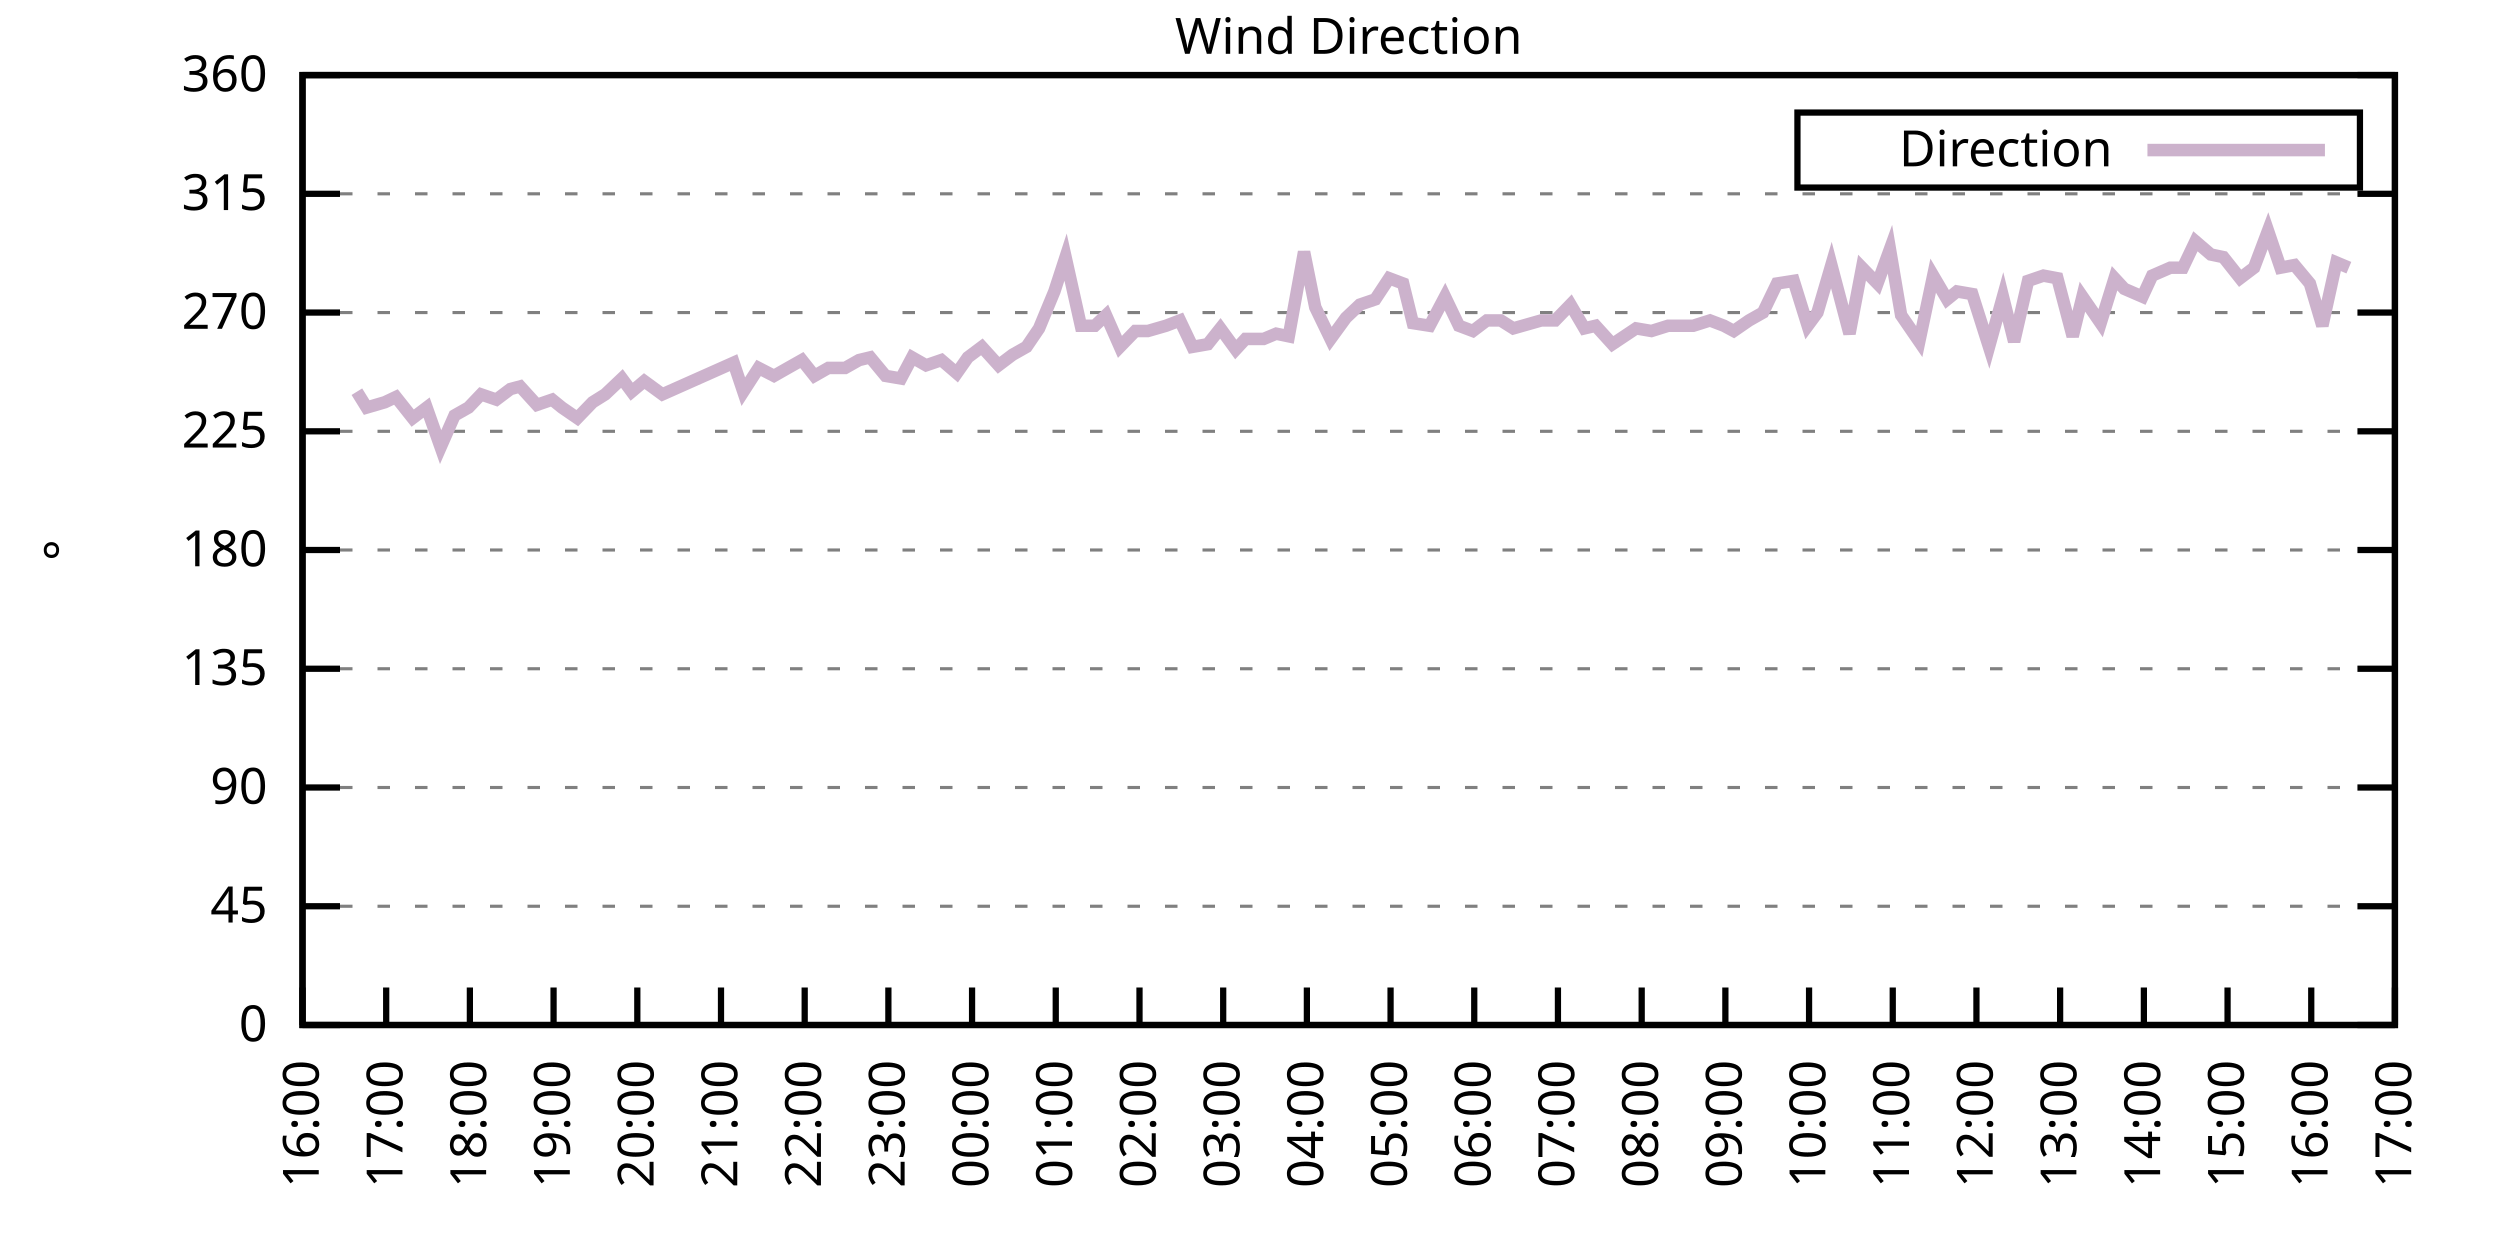
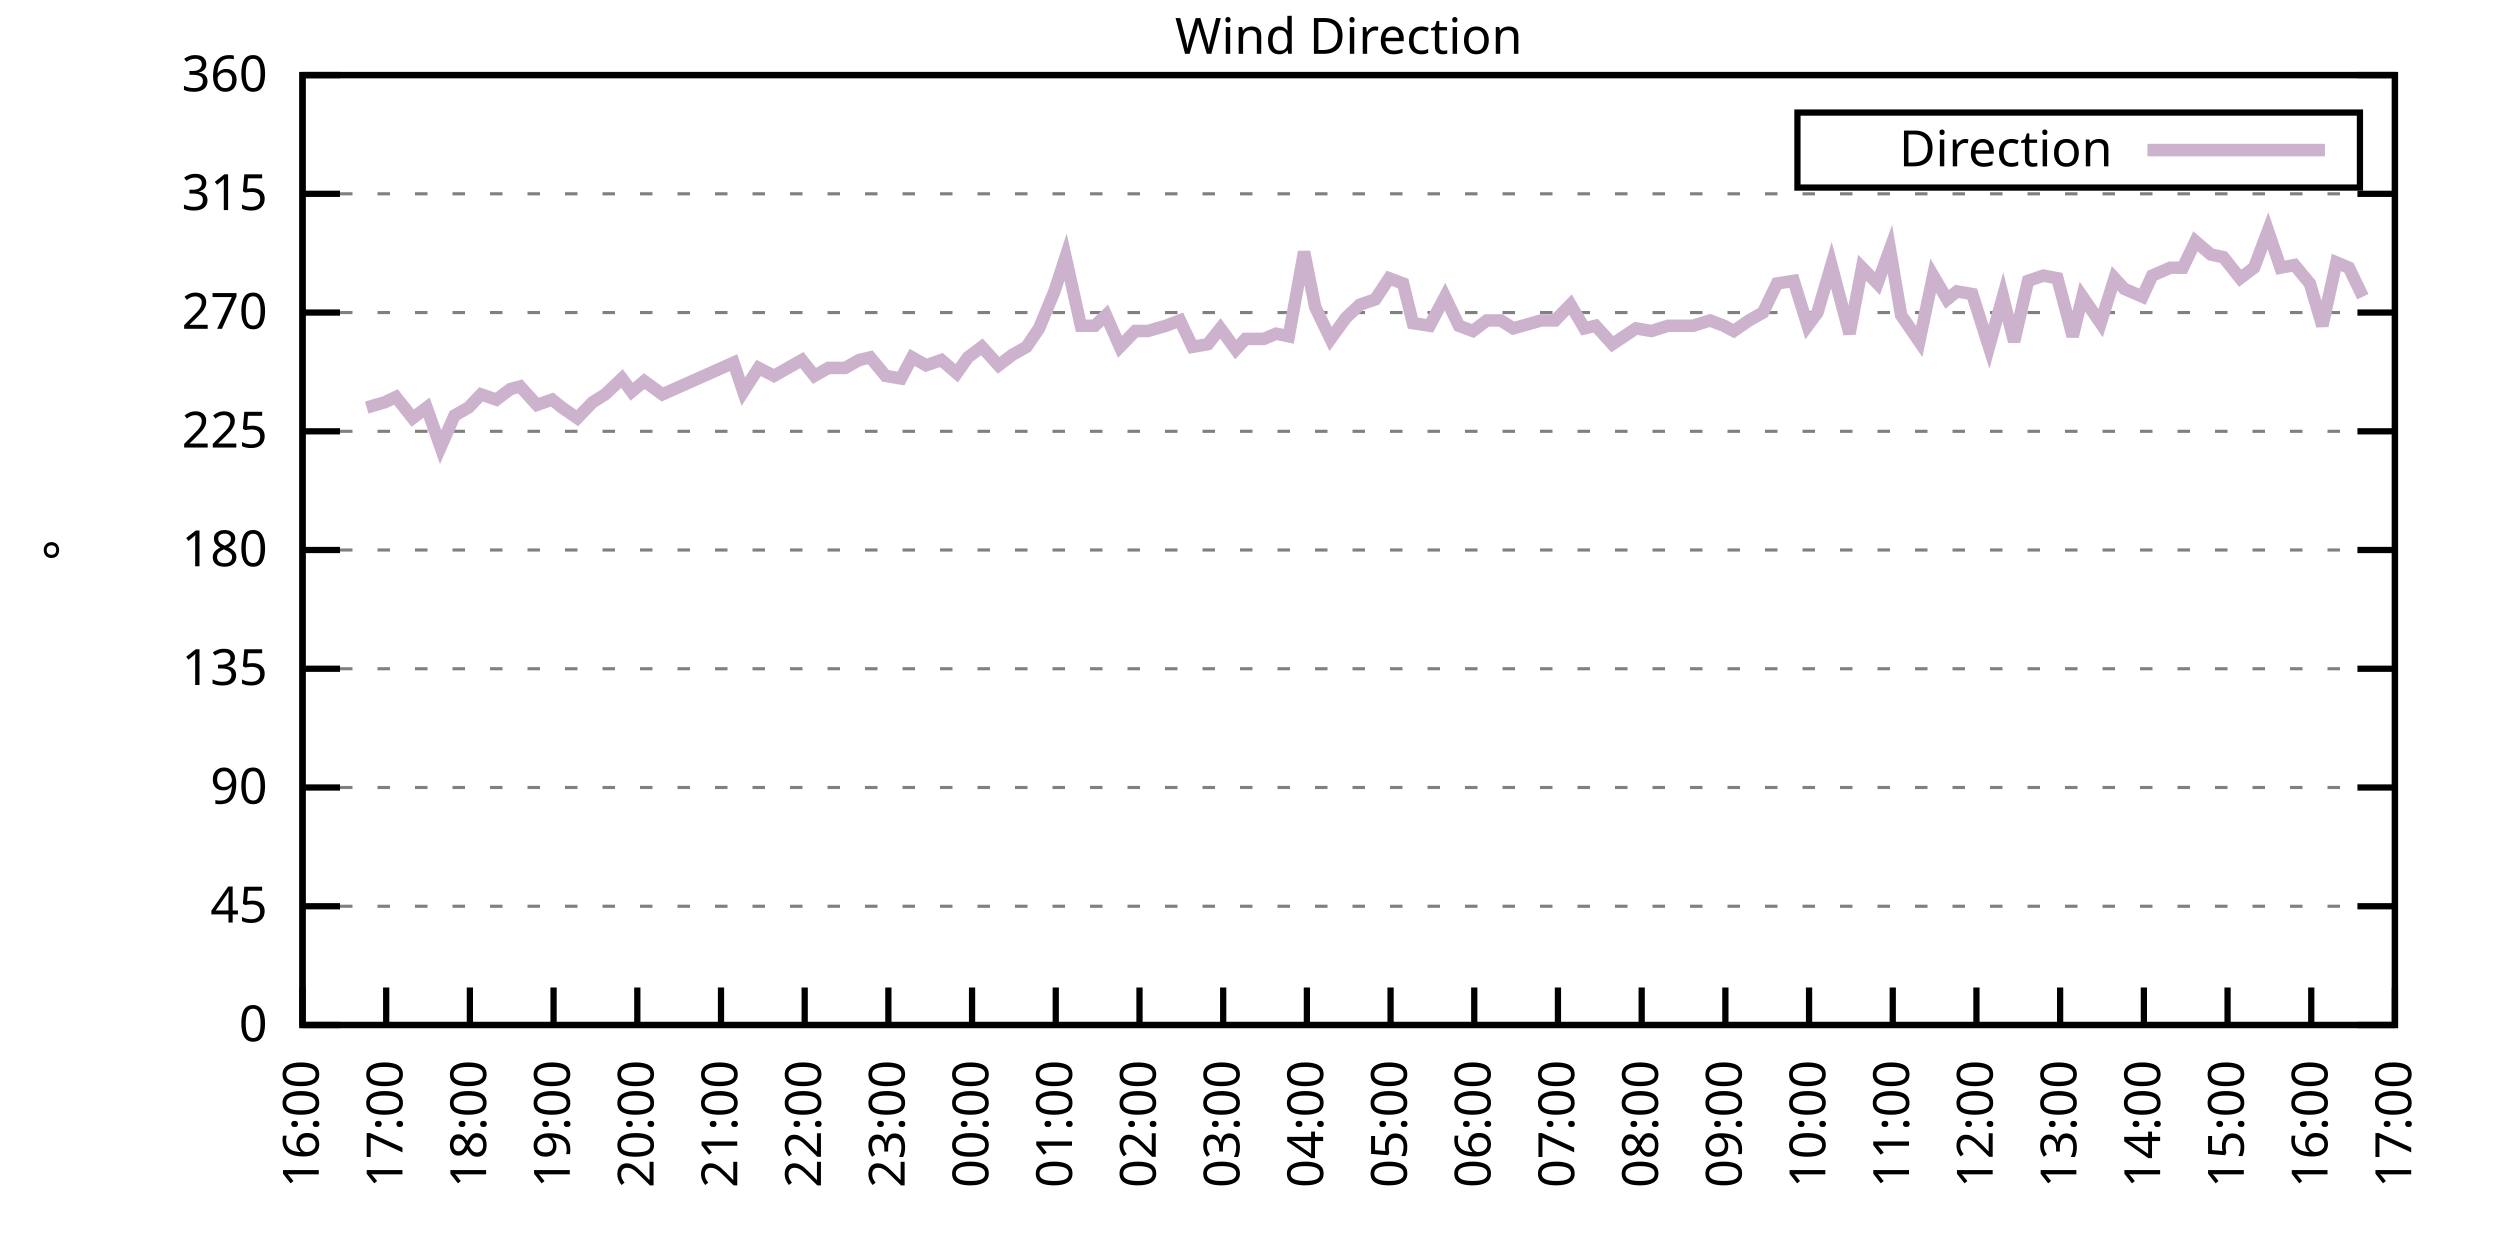
<svg xmlns="http://www.w3.org/2000/svg" xmlns:xlink="http://www.w3.org/1999/xlink" width="400" height="200" viewBox="0 0 400 200">
  <g id="gnuplot_canvas">
    <rect x="0" y="0" width="400" height="200" fill="none" />
    <defs>
      <circle id="gpDot" r="0.5" stroke-width="0.5" stroke="currentColor" />
      <path id="gpPt0" stroke-width="0.333" stroke="currentColor" d="M-1,0 h2 M0,-1 v2" />
      <path id="gpPt1" stroke-width="0.333" stroke="currentColor" d="M-1,-1 L1,1 M1,-1 L-1,1" />
      <path id="gpPt2" stroke-width="0.333" stroke="currentColor" d="M-1,0 L1,0 M0,-1 L0,1 M-1,-1 L1,1 M-1,1 L1,-1" />
      <rect id="gpPt3" stroke-width="0.333" stroke="currentColor" x="-1" y="-1" width="2" height="2" />
      <rect id="gpPt4" stroke-width="0.333" stroke="currentColor" fill="currentColor" x="-1" y="-1" width="2" height="2" />
      <circle id="gpPt5" stroke-width="0.333" stroke="currentColor" cx="0" cy="0" r="1" />
      <use xlink:href="#gpPt5" id="gpPt6" fill="currentColor" stroke="none" />
      <path id="gpPt7" stroke-width="0.333" stroke="currentColor" d="M0,-1.33 L-1.33,0.67 L1.33,0.67 z" />
      <use xlink:href="#gpPt7" id="gpPt8" fill="currentColor" stroke="none" />
      <use xlink:href="#gpPt7" id="gpPt9" stroke="currentColor" transform="rotate(180)" />
      <use xlink:href="#gpPt9" id="gpPt10" fill="currentColor" stroke="none" />
      <use xlink:href="#gpPt3" id="gpPt11" stroke="currentColor" transform="rotate(45)" />
      <use xlink:href="#gpPt11" id="gpPt12" fill="currentColor" stroke="none" />
      <path id="gpPt13" stroke-width="0.333" stroke="currentColor" d="M0,1.330 L1.265,0.411 L0.782,-1.067 L-0.782,-1.076 L-1.265,0.411 z" />
      <use xlink:href="#gpPt13" id="gpPt14" fill="currentColor" stroke="none" />
      <filter id="textbox" filterUnits="objectBoundingBox" x="0" y="0" height="1" width="1">
        <feFlood flood-color="white" flood-opacity="1" result="bgnd" />
        <feComposite in="SourceGraphic" in2="bgnd" operator="atop" />
      </filter>
      <filter id="greybox" filterUnits="objectBoundingBox" x="0" y="0" height="1" width="1">
        <feFlood flood-color="lightgrey" flood-opacity="1" result="grey" />
        <feComposite in="SourceGraphic" in2="grey" operator="atop" />
      </filter>
    </defs>
    <g fill="none" color="white" stroke="currentColor" stroke-width="1.00" stroke-linecap="butt" stroke-linejoin="miter">
</g>
    <g fill="none" color="black" stroke="currentColor" stroke-width="1.00" stroke-linecap="butt" stroke-linejoin="miter">
      <g stroke="none" shape-rendering="crispEdges">
        <polygon fill="rgb(255, 255, 255)" points="48.40,164.00 383.18,164.00 383.18,12.02 48.40,12.02 " />
      </g>
    </g>
    <g fill="none" color="black" stroke="currentColor" stroke-width="1.00" stroke-linecap="butt" stroke-linejoin="miter">
</g>
    <g fill="none" color="black" stroke="black" stroke-width="0.50" stroke-linecap="butt" stroke-linejoin="miter">
</g>
    <g fill="none" color="gray" stroke="currentColor" stroke-width="0.50" stroke-linecap="butt" stroke-linejoin="miter">
      <path stroke="gray" stroke-dasharray="2,4" class="gridline" d="M48.40,164.00 L383.19,164.00  " />
    </g>
    <g fill="none" color="gray" stroke="gray" stroke-width="1.00" stroke-linecap="butt" stroke-linejoin="miter">
</g>
    <g fill="none" color="black" stroke="currentColor" stroke-width="1.00" stroke-linecap="butt" stroke-linejoin="miter">
      <path stroke="black" d="M48.40,164.00 L54.40,164.00 M383.19,164.00 L377.19,164.00  " />
      <g transform="translate(42.80,166.60)" stroke="none" fill="black" font-family="Sans" font-size="8.00" text-anchor="end">
        <text>
          <tspan font-family="Sans"> 0</tspan>
        </text>
      </g>
    </g>
    <g fill="none" color="black" stroke="currentColor" stroke-width="1.00" stroke-linecap="butt" stroke-linejoin="miter">
</g>
    <g fill="none" color="black" stroke="black" stroke-width="0.50" stroke-linecap="butt" stroke-linejoin="miter">
</g>
    <g fill="none" color="gray" stroke="currentColor" stroke-width="0.50" stroke-linecap="butt" stroke-linejoin="miter">
      <path stroke="gray" stroke-dasharray="2,4" class="gridline" d="M48.40,145.00 L383.19,145.00  " />
    </g>
    <g fill="none" color="gray" stroke="gray" stroke-width="1.00" stroke-linecap="butt" stroke-linejoin="miter">
</g>
    <g fill="none" color="black" stroke="currentColor" stroke-width="1.00" stroke-linecap="butt" stroke-linejoin="miter">
      <path stroke="black" d="M48.40,145.00 L54.40,145.00 M383.19,145.00 L377.19,145.00  " />
      <g transform="translate(42.80,147.60)" stroke="none" fill="black" font-family="Sans" font-size="8.00" text-anchor="end">
        <text>
          <tspan font-family="Sans"> 45</tspan>
        </text>
      </g>
    </g>
    <g fill="none" color="black" stroke="currentColor" stroke-width="1.00" stroke-linecap="butt" stroke-linejoin="miter">
</g>
    <g fill="none" color="black" stroke="black" stroke-width="0.50" stroke-linecap="butt" stroke-linejoin="miter">
</g>
    <g fill="none" color="gray" stroke="currentColor" stroke-width="0.50" stroke-linecap="butt" stroke-linejoin="miter">
      <path stroke="gray" stroke-dasharray="2,4" class="gridline" d="M48.40,126.00 L383.19,126.00  " />
    </g>
    <g fill="none" color="gray" stroke="gray" stroke-width="1.00" stroke-linecap="butt" stroke-linejoin="miter">
</g>
    <g fill="none" color="black" stroke="currentColor" stroke-width="1.00" stroke-linecap="butt" stroke-linejoin="miter">
      <path stroke="black" d="M48.40,126.00 L54.40,126.00 M383.19,126.00 L377.19,126.00  " />
      <g transform="translate(42.80,128.60)" stroke="none" fill="black" font-family="Sans" font-size="8.00" text-anchor="end">
        <text>
          <tspan font-family="Sans"> 90</tspan>
        </text>
      </g>
    </g>
    <g fill="none" color="black" stroke="currentColor" stroke-width="1.00" stroke-linecap="butt" stroke-linejoin="miter">
</g>
    <g fill="none" color="black" stroke="black" stroke-width="0.50" stroke-linecap="butt" stroke-linejoin="miter">
</g>
    <g fill="none" color="gray" stroke="currentColor" stroke-width="0.50" stroke-linecap="butt" stroke-linejoin="miter">
      <path stroke="gray" stroke-dasharray="2,4" class="gridline" d="M48.40,107.00 L383.19,107.00  " />
    </g>
    <g fill="none" color="gray" stroke="gray" stroke-width="1.00" stroke-linecap="butt" stroke-linejoin="miter">
</g>
    <g fill="none" color="black" stroke="currentColor" stroke-width="1.00" stroke-linecap="butt" stroke-linejoin="miter">
      <path stroke="black" d="M48.40,107.00 L54.40,107.00 M383.19,107.00 L377.19,107.00  " />
      <g transform="translate(42.80,109.60)" stroke="none" fill="black" font-family="Sans" font-size="8.00" text-anchor="end">
        <text>
          <tspan font-family="Sans"> 135</tspan>
        </text>
      </g>
    </g>
    <g fill="none" color="black" stroke="currentColor" stroke-width="1.00" stroke-linecap="butt" stroke-linejoin="miter">
</g>
    <g fill="none" color="black" stroke="black" stroke-width="0.50" stroke-linecap="butt" stroke-linejoin="miter">
</g>
    <g fill="none" color="gray" stroke="currentColor" stroke-width="0.50" stroke-linecap="butt" stroke-linejoin="miter">
      <path stroke="gray" stroke-dasharray="2,4" class="gridline" d="M48.40,88.00 L383.19,88.00  " />
    </g>
    <g fill="none" color="gray" stroke="gray" stroke-width="1.00" stroke-linecap="butt" stroke-linejoin="miter">
</g>
    <g fill="none" color="black" stroke="currentColor" stroke-width="1.00" stroke-linecap="butt" stroke-linejoin="miter">
      <path stroke="black" d="M48.40,88.00 L54.40,88.00 M383.19,88.00 L377.19,88.00  " />
      <g transform="translate(42.80,90.60)" stroke="none" fill="black" font-family="Sans" font-size="8.00" text-anchor="end">
        <text>
          <tspan font-family="Sans"> 180</tspan>
        </text>
      </g>
    </g>
    <g fill="none" color="black" stroke="currentColor" stroke-width="1.00" stroke-linecap="butt" stroke-linejoin="miter">
</g>
    <g fill="none" color="black" stroke="black" stroke-width="0.50" stroke-linecap="butt" stroke-linejoin="miter">
</g>
    <g fill="none" color="gray" stroke="currentColor" stroke-width="0.50" stroke-linecap="butt" stroke-linejoin="miter">
      <path stroke="gray" stroke-dasharray="2,4" class="gridline" d="M48.40,69.01 L383.19,69.01  " />
    </g>
    <g fill="none" color="gray" stroke="gray" stroke-width="1.00" stroke-linecap="butt" stroke-linejoin="miter">
</g>
    <g fill="none" color="black" stroke="currentColor" stroke-width="1.00" stroke-linecap="butt" stroke-linejoin="miter">
      <path stroke="black" d="M48.40,69.01 L54.40,69.01 M383.19,69.01 L377.19,69.01  " />
      <g transform="translate(42.80,71.61)" stroke="none" fill="black" font-family="Sans" font-size="8.00" text-anchor="end">
        <text>
          <tspan font-family="Sans"> 225</tspan>
        </text>
      </g>
    </g>
    <g fill="none" color="black" stroke="currentColor" stroke-width="1.00" stroke-linecap="butt" stroke-linejoin="miter">
</g>
    <g fill="none" color="black" stroke="black" stroke-width="0.50" stroke-linecap="butt" stroke-linejoin="miter">
</g>
    <g fill="none" color="gray" stroke="currentColor" stroke-width="0.50" stroke-linecap="butt" stroke-linejoin="miter">
      <path stroke="gray" stroke-dasharray="2,4" class="gridline" d="M48.40,50.01 L383.19,50.01  " />
    </g>
    <g fill="none" color="gray" stroke="gray" stroke-width="1.00" stroke-linecap="butt" stroke-linejoin="miter">
</g>
    <g fill="none" color="black" stroke="currentColor" stroke-width="1.00" stroke-linecap="butt" stroke-linejoin="miter">
      <path stroke="black" d="M48.40,50.01 L54.40,50.01 M383.19,50.01 L377.19,50.01  " />
      <g transform="translate(42.80,52.61)" stroke="none" fill="black" font-family="Sans" font-size="8.00" text-anchor="end">
        <text>
          <tspan font-family="Sans"> 270</tspan>
        </text>
      </g>
    </g>
    <g fill="none" color="black" stroke="currentColor" stroke-width="1.00" stroke-linecap="butt" stroke-linejoin="miter">
</g>
    <g fill="none" color="black" stroke="black" stroke-width="0.50" stroke-linecap="butt" stroke-linejoin="miter">
</g>
    <g fill="none" color="gray" stroke="currentColor" stroke-width="0.50" stroke-linecap="butt" stroke-linejoin="miter">
      <path stroke="gray" stroke-dasharray="2,4" class="gridline" d="M48.40,31.01 L383.19,31.01  " />
    </g>
    <g fill="none" color="gray" stroke="gray" stroke-width="1.00" stroke-linecap="butt" stroke-linejoin="miter">
</g>
    <g fill="none" color="black" stroke="currentColor" stroke-width="1.00" stroke-linecap="butt" stroke-linejoin="miter">
      <path stroke="black" d="M48.40,31.01 L54.40,31.01 M383.19,31.01 L377.19,31.01  " />
      <g transform="translate(42.80,33.61)" stroke="none" fill="black" font-family="Sans" font-size="8.00" text-anchor="end">
        <text>
          <tspan font-family="Sans"> 315</tspan>
        </text>
      </g>
    </g>
    <g fill="none" color="black" stroke="currentColor" stroke-width="1.00" stroke-linecap="butt" stroke-linejoin="miter">
</g>
    <g fill="none" color="black" stroke="black" stroke-width="0.50" stroke-linecap="butt" stroke-linejoin="miter">
</g>
    <g fill="none" color="gray" stroke="currentColor" stroke-width="0.50" stroke-linecap="butt" stroke-linejoin="miter">
      <path stroke="gray" stroke-dasharray="2,4" class="gridline" d="M48.40,12.01 L383.19,12.01  " />
    </g>
    <g fill="none" color="gray" stroke="gray" stroke-width="1.00" stroke-linecap="butt" stroke-linejoin="miter">
</g>
    <g fill="none" color="black" stroke="currentColor" stroke-width="1.00" stroke-linecap="butt" stroke-linejoin="miter">
      <path stroke="black" d="M48.40,12.01 L54.40,12.01 M383.19,12.01 L377.19,12.01  " />
      <g transform="translate(42.80,14.61)" stroke="none" fill="black" font-family="Sans" font-size="8.00" text-anchor="end">
        <text>
          <tspan font-family="Sans"> 360</tspan>
        </text>
      </g>
    </g>
    <g fill="none" color="black" stroke="currentColor" stroke-width="1.00" stroke-linecap="butt" stroke-linejoin="miter">
      <path stroke="black" d="M48.40,164.00 L48.40,158.00  " />
      <g transform="translate(51.00,169.60) rotate(270.00)" stroke="none" fill="black" font-family="Sans" font-size="8.00" text-anchor="end">
        <text>
          <tspan font-family="Sans">16:00</tspan>
        </text>
      </g>
    </g>
    <g fill="none" color="black" stroke="currentColor" stroke-width="1.00" stroke-linecap="butt" stroke-linejoin="miter">
      <path stroke="black" d="M61.79,164.00 L61.79,158.00  " />
      <g transform="translate(64.39,169.60) rotate(270.00)" stroke="none" fill="black" font-family="Sans" font-size="8.00" text-anchor="end">
        <text>
          <tspan font-family="Sans">17:00</tspan>
        </text>
      </g>
    </g>
    <g fill="none" color="black" stroke="currentColor" stroke-width="1.00" stroke-linecap="butt" stroke-linejoin="miter">
      <path stroke="black" d="M75.18,164.00 L75.18,158.00  " />
      <g transform="translate(77.78,169.60) rotate(270.00)" stroke="none" fill="black" font-family="Sans" font-size="8.00" text-anchor="end">
        <text>
          <tspan font-family="Sans">18:00</tspan>
        </text>
      </g>
    </g>
    <g fill="none" color="black" stroke="currentColor" stroke-width="1.00" stroke-linecap="butt" stroke-linejoin="miter">
      <path stroke="black" d="M88.57,164.00 L88.57,158.00  " />
      <g transform="translate(91.17,169.60) rotate(270.00)" stroke="none" fill="black" font-family="Sans" font-size="8.00" text-anchor="end">
        <text>
          <tspan font-family="Sans">19:00</tspan>
        </text>
      </g>
    </g>
    <g fill="none" color="black" stroke="currentColor" stroke-width="1.00" stroke-linecap="butt" stroke-linejoin="miter">
      <path stroke="black" d="M101.97,164.00 L101.97,158.00  " />
      <g transform="translate(104.57,169.60) rotate(270.00)" stroke="none" fill="black" font-family="Sans" font-size="8.00" text-anchor="end">
        <text>
          <tspan font-family="Sans">20:00</tspan>
        </text>
      </g>
    </g>
    <g fill="none" color="black" stroke="currentColor" stroke-width="1.00" stroke-linecap="butt" stroke-linejoin="miter">
      <path stroke="black" d="M115.36,164.00 L115.36,158.00  " />
      <g transform="translate(117.96,169.60) rotate(270.00)" stroke="none" fill="black" font-family="Sans" font-size="8.00" text-anchor="end">
        <text>
          <tspan font-family="Sans">21:00</tspan>
        </text>
      </g>
    </g>
    <g fill="none" color="black" stroke="currentColor" stroke-width="1.00" stroke-linecap="butt" stroke-linejoin="miter">
      <path stroke="black" d="M128.75,164.00 L128.75,158.00  " />
      <g transform="translate(131.35,169.60) rotate(270.00)" stroke="none" fill="black" font-family="Sans" font-size="8.00" text-anchor="end">
        <text>
          <tspan font-family="Sans">22:00</tspan>
        </text>
      </g>
    </g>
    <g fill="none" color="black" stroke="currentColor" stroke-width="1.00" stroke-linecap="butt" stroke-linejoin="miter">
      <path stroke="black" d="M142.14,164.00 L142.14,158.00  " />
      <g transform="translate(144.74,169.60) rotate(270.00)" stroke="none" fill="black" font-family="Sans" font-size="8.00" text-anchor="end">
        <text>
          <tspan font-family="Sans">23:00</tspan>
        </text>
      </g>
    </g>
    <g fill="none" color="black" stroke="currentColor" stroke-width="1.00" stroke-linecap="butt" stroke-linejoin="miter">
      <path stroke="black" d="M155.53,164.00 L155.53,158.00  " />
      <g transform="translate(158.13,169.60) rotate(270.00)" stroke="none" fill="black" font-family="Sans" font-size="8.00" text-anchor="end">
        <text>
          <tspan font-family="Sans">00:00</tspan>
        </text>
      </g>
    </g>
    <g fill="none" color="black" stroke="currentColor" stroke-width="1.00" stroke-linecap="butt" stroke-linejoin="miter">
      <path stroke="black" d="M168.92,164.00 L168.92,158.00  " />
      <g transform="translate(171.52,169.60) rotate(270.00)" stroke="none" fill="black" font-family="Sans" font-size="8.00" text-anchor="end">
        <text>
          <tspan font-family="Sans">01:00</tspan>
        </text>
      </g>
    </g>
    <g fill="none" color="black" stroke="currentColor" stroke-width="1.00" stroke-linecap="butt" stroke-linejoin="miter">
      <path stroke="black" d="M182.32,164.00 L182.32,158.00  " />
      <g transform="translate(184.92,169.60) rotate(270.00)" stroke="none" fill="black" font-family="Sans" font-size="8.00" text-anchor="end">
        <text>
          <tspan font-family="Sans">02:00</tspan>
        </text>
      </g>
    </g>
    <g fill="none" color="black" stroke="currentColor" stroke-width="1.00" stroke-linecap="butt" stroke-linejoin="miter">
      <path stroke="black" d="M195.71,164.00 L195.71,158.00  " />
      <g transform="translate(198.31,169.60) rotate(270.00)" stroke="none" fill="black" font-family="Sans" font-size="8.00" text-anchor="end">
        <text>
          <tspan font-family="Sans">03:00</tspan>
        </text>
      </g>
    </g>
    <g fill="none" color="black" stroke="currentColor" stroke-width="1.00" stroke-linecap="butt" stroke-linejoin="miter">
      <path stroke="black" d="M209.10,164.00 L209.10,158.00  " />
      <g transform="translate(211.70,169.60) rotate(270.00)" stroke="none" fill="black" font-family="Sans" font-size="8.00" text-anchor="end">
        <text>
          <tspan font-family="Sans">04:00</tspan>
        </text>
      </g>
    </g>
    <g fill="none" color="black" stroke="currentColor" stroke-width="1.00" stroke-linecap="butt" stroke-linejoin="miter">
      <path stroke="black" d="M222.49,164.00 L222.49,158.00  " />
      <g transform="translate(225.09,169.60) rotate(270.00)" stroke="none" fill="black" font-family="Sans" font-size="8.00" text-anchor="end">
        <text>
          <tspan font-family="Sans">05:00</tspan>
        </text>
      </g>
    </g>
    <g fill="none" color="black" stroke="currentColor" stroke-width="1.00" stroke-linecap="butt" stroke-linejoin="miter">
      <path stroke="black" d="M235.88,164.00 L235.88,158.00  " />
      <g transform="translate(238.48,169.60) rotate(270.00)" stroke="none" fill="black" font-family="Sans" font-size="8.00" text-anchor="end">
        <text>
          <tspan font-family="Sans">06:00</tspan>
        </text>
      </g>
    </g>
    <g fill="none" color="black" stroke="currentColor" stroke-width="1.00" stroke-linecap="butt" stroke-linejoin="miter">
      <path stroke="black" d="M249.27,164.00 L249.27,158.00  " />
      <g transform="translate(251.87,169.60) rotate(270.00)" stroke="none" fill="black" font-family="Sans" font-size="8.00" text-anchor="end">
        <text>
          <tspan font-family="Sans">07:00</tspan>
        </text>
      </g>
    </g>
    <g fill="none" color="black" stroke="currentColor" stroke-width="1.00" stroke-linecap="butt" stroke-linejoin="miter">
      <path stroke="black" d="M262.67,164.00 L262.67,158.00  " />
      <g transform="translate(265.27,169.60) rotate(270.00)" stroke="none" fill="black" font-family="Sans" font-size="8.00" text-anchor="end">
        <text>
          <tspan font-family="Sans">08:00</tspan>
        </text>
      </g>
    </g>
    <g fill="none" color="black" stroke="currentColor" stroke-width="1.00" stroke-linecap="butt" stroke-linejoin="miter">
      <path stroke="black" d="M276.06,164.00 L276.06,158.00  " />
      <g transform="translate(278.66,169.60) rotate(270.00)" stroke="none" fill="black" font-family="Sans" font-size="8.00" text-anchor="end">
        <text>
          <tspan font-family="Sans">09:00</tspan>
        </text>
      </g>
    </g>
    <g fill="none" color="black" stroke="currentColor" stroke-width="1.00" stroke-linecap="butt" stroke-linejoin="miter">
      <path stroke="black" d="M289.45,164.00 L289.45,158.00  " />
      <g transform="translate(292.05,169.60) rotate(270.00)" stroke="none" fill="black" font-family="Sans" font-size="8.00" text-anchor="end">
        <text>
          <tspan font-family="Sans">10:00</tspan>
        </text>
      </g>
    </g>
    <g fill="none" color="black" stroke="currentColor" stroke-width="1.00" stroke-linecap="butt" stroke-linejoin="miter">
      <path stroke="black" d="M302.84,164.00 L302.84,158.00  " />
      <g transform="translate(305.44,169.60) rotate(270.00)" stroke="none" fill="black" font-family="Sans" font-size="8.00" text-anchor="end">
        <text>
          <tspan font-family="Sans">11:00</tspan>
        </text>
      </g>
    </g>
    <g fill="none" color="black" stroke="currentColor" stroke-width="1.00" stroke-linecap="butt" stroke-linejoin="miter">
      <path stroke="black" d="M316.23,164.00 L316.23,158.00  " />
      <g transform="translate(318.83,169.60) rotate(270.00)" stroke="none" fill="black" font-family="Sans" font-size="8.00" text-anchor="end">
        <text>
          <tspan font-family="Sans">12:00</tspan>
        </text>
      </g>
    </g>
    <g fill="none" color="black" stroke="currentColor" stroke-width="1.00" stroke-linecap="butt" stroke-linejoin="miter">
      <path stroke="black" d="M329.62,164.00 L329.62,158.00  " />
      <g transform="translate(332.22,169.60) rotate(270.00)" stroke="none" fill="black" font-family="Sans" font-size="8.00" text-anchor="end">
        <text>
          <tspan font-family="Sans">13:00</tspan>
        </text>
      </g>
    </g>
    <g fill="none" color="black" stroke="currentColor" stroke-width="1.00" stroke-linecap="butt" stroke-linejoin="miter">
      <path stroke="black" d="M343.02,164.00 L343.02,158.00  " />
      <g transform="translate(345.62,169.60) rotate(270.00)" stroke="none" fill="black" font-family="Sans" font-size="8.00" text-anchor="end">
        <text>
          <tspan font-family="Sans">14:00</tspan>
        </text>
      </g>
    </g>
    <g fill="none" color="black" stroke="currentColor" stroke-width="1.00" stroke-linecap="butt" stroke-linejoin="miter">
      <path stroke="black" d="M356.41,164.00 L356.41,158.00  " />
      <g transform="translate(359.01,169.60) rotate(270.00)" stroke="none" fill="black" font-family="Sans" font-size="8.00" text-anchor="end">
        <text>
          <tspan font-family="Sans">15:00</tspan>
        </text>
      </g>
    </g>
    <g fill="none" color="black" stroke="currentColor" stroke-width="1.00" stroke-linecap="butt" stroke-linejoin="miter">
      <path stroke="black" d="M369.80,164.00 L369.80,158.00  " />
      <g transform="translate(372.40,169.60) rotate(270.00)" stroke="none" fill="black" font-family="Sans" font-size="8.00" text-anchor="end">
        <text>
          <tspan font-family="Sans">16:00</tspan>
        </text>
      </g>
    </g>
    <g fill="none" color="black" stroke="currentColor" stroke-width="1.00" stroke-linecap="butt" stroke-linejoin="miter">
      <path stroke="black" d="M383.19,164.00 L383.19,158.00  " />
      <g transform="translate(385.79,169.60) rotate(270.00)" stroke="none" fill="black" font-family="Sans" font-size="8.00" text-anchor="end">
        <text>
          <tspan font-family="Sans">17:00</tspan>
        </text>
      </g>
    </g>
    <g fill="none" color="black" stroke="currentColor" stroke-width="1.00" stroke-linecap="butt" stroke-linejoin="miter">
</g>
    <g fill="none" color="black" stroke="currentColor" stroke-width="1.00" stroke-linecap="butt" stroke-linejoin="miter">
      <path stroke="black" d="M48.40,12.01 L48.40,164.00 L383.19,164.00 L383.19,12.01 L48.40,12.01 Z  " />
    </g>
    <g fill="none" color="black" stroke="currentColor" stroke-width="1.00" stroke-linecap="butt" stroke-linejoin="miter">
</g>
    <g fill="none" color="black" stroke="currentColor" stroke-width="1.00" stroke-linecap="butt" stroke-linejoin="miter">
      <path stroke="black" d="M287.59,30.01 L287.59,18.01 L377.59,18.01 L377.59,30.01 L287.59,30.01 Z  " />
    </g>
    <g id="Wind_direction_plot_1">
      <g fill="none" color="white" stroke="black" stroke-width="2.00" stroke-linecap="butt" stroke-linejoin="miter">
</g>
      <g fill="none" color="black" stroke="currentColor" stroke-width="2.00" stroke-linecap="butt" stroke-linejoin="miter">
        <g transform="translate(337.99,26.61)" stroke="none" fill="black" font-family="Sans" font-size="8.00" text-anchor="end">
          <text>
            <tspan font-family="Sans">Direction</tspan>
          </text>
        </g>
      </g>
      <g fill="none" color="black" stroke="currentColor" stroke-width="2.00" stroke-linecap="butt" stroke-linejoin="miter">
-         <path stroke="rgb(204, 178, 204)" d="M343.59,24.01 L371.99,24.01 M57.10,62.67 L58.67,65.21 L61.57,64.36 L63.35,63.52 L66.03,66.90 L68.26,65.21   L70.50,71.54 L72.73,66.47 L74.96,65.21 L76.97,63.10 L79.42,63.94 L81.66,62.25 L83.22,61.83 L85.90,64.78   L88.35,63.94 L89.91,65.21 L92.37,66.90 L94.82,64.36 L96.83,63.10 L99.51,60.56 L101.07,62.67 L103.08,60.98   L105.98,63.10 L117.37,58.03 L118.93,62.67 L121.38,58.87 L123.84,60.14 L126.07,58.87 L128.30,57.61 L130.31,60.14   L132.54,58.87 L135.22,58.87 L137.45,57.61 L139.24,57.18 L141.69,60.14 L144.15,60.56 L145.94,57.18 L148.17,58.45   L150.62,57.61 L153.08,59.72 L154.86,57.18 L157.10,55.50 L159.77,58.45 L162.01,56.76 L164.24,55.50 L166.25,52.54   L168.70,46.63 L170.49,41.14 L172.94,52.12 L175.17,52.12 L176.96,50.43 L179.19,55.50 L181.65,52.96 L183.66,52.96   L186.56,52.12 L188.79,51.27 L190.80,55.50 L193.25,55.07 L195.26,52.54 L197.72,55.92 L199.28,54.23 L202.18,54.23   L204.19,53.39 L206.20,53.81 L208.65,40.30 L210.44,49.16 L212.89,54.23 L215.35,50.85 L217.58,48.74 L220.04,47.90   L222.27,44.52 L224.50,45.36 L226.06,51.70 L228.74,52.12 L231.20,47.47 L233.43,52.12 L235.66,52.96 L237.89,51.27   L240.12,51.27 L242.13,52.54 L246.60,51.27 L248.83,51.27 L251.28,48.74 L253.51,52.54 L255.30,52.12 L257.98,55.07   L261.77,52.54 L264.23,52.96 L266.91,52.12 L268.92,52.12 L270.92,52.12 L273.60,51.27 L275.83,52.12 L277.40,52.96   L279.85,51.27 L282.08,50.01 L284.32,45.36 L286.99,44.94 L289.23,52.12 L290.79,50.01 L293.02,42.41 L295.92,53.39   L297.93,42.83 L300.39,45.36 L302.39,39.87 L304.18,50.43 L307.08,54.65 L309.31,44.10 L311.54,47.90 L313.11,46.63   L315.56,47.05 L318.24,55.50 L320.47,47.47 L322.26,54.65 L324.49,44.94 L326.95,44.10 L329.18,44.52 L331.63,53.81   L333.19,47.47 L336.10,51.70 L338.33,44.52 L339.89,46.21 L342.79,47.47 L344.35,44.10 L347.26,42.83 L349.26,42.83   L351.27,38.61 L353.73,40.72 L355.74,41.14 L358.42,44.52 L360.65,42.83 L362.88,36.92 L364.89,42.83 L367.12,42.41   L369.58,45.36 L371.58,52.12 L373.82,41.99 L375.82,42.83  " />
+         <path stroke="rgb(204, 178, 204)" d="M343.59,24.01 L371.99,24.01 M58.67,65.21 L61.57,64.36 L63.35,63.52 L66.03,66.90 L68.26,65.21 L70.50,71.54   L72.73,66.47 L74.96,65.21 L76.97,63.10 L79.42,63.94 L81.66,62.25 L83.22,61.83 L85.90,64.78 L88.35,63.94   L89.91,65.21 L92.37,66.90 L94.82,64.36 L96.83,63.10 L99.51,60.56 L101.07,62.67 L103.08,60.98 L105.98,63.10   L117.37,58.03 L118.93,62.67 L121.38,58.87 L123.84,60.14 L126.07,58.87 L128.30,57.61 L130.31,60.14 L132.54,58.87   L135.22,58.87 L137.45,57.61 L139.24,57.18 L141.69,60.14 L144.15,60.56 L145.94,57.18 L148.17,58.45 L150.62,57.61   L153.08,59.72 L154.86,57.18 L157.10,55.50 L159.77,58.45 L162.01,56.76 L164.24,55.50 L166.25,52.54 L168.70,46.63   L170.49,41.14 L172.94,52.12 L175.17,52.12 L176.96,50.43 L179.19,55.50 L181.65,52.96 L183.66,52.96 L186.56,52.12   L188.79,51.27 L190.80,55.50 L193.25,55.07 L195.26,52.54 L197.72,55.92 L199.28,54.23 L202.18,54.23 L204.19,53.39   L206.20,53.81 L208.65,40.30 L210.44,49.16 L212.89,54.23 L215.35,50.85 L217.58,48.74 L220.04,47.90 L222.27,44.52   L224.50,45.36 L226.06,51.70 L228.74,52.12 L231.20,47.47 L233.43,52.12 L235.66,52.96 L237.89,51.27 L240.12,51.27   L242.13,52.54 L246.60,51.27 L248.83,51.27 L251.28,48.74 L253.51,52.54 L255.30,52.12 L257.98,55.07 L261.77,52.54   L264.23,52.96 L266.91,52.12 L268.92,52.12 L270.92,52.12 L273.60,51.27 L275.83,52.12 L277.40,52.96 L279.85,51.27   L282.08,50.01 L284.32,45.36 L286.99,44.94 L289.23,52.12 L290.79,50.01 L293.02,42.41 L295.92,53.39 L297.93,42.83   L300.39,45.36 L302.39,39.87 L304.18,50.43 L307.08,54.65 L309.31,44.10 L311.54,47.90 L313.11,46.63 L315.56,47.05   L318.24,55.50 L320.47,47.47 L322.26,54.65 L324.49,44.94 L326.95,44.10 L329.18,44.52 L331.63,53.81 L333.19,47.47   L336.10,51.70 L338.33,44.52 L339.89,46.21 L342.79,47.47 L344.35,44.10 L347.26,42.83 L349.26,42.83 L351.27,38.61   L353.73,40.72 L355.74,41.14 L358.42,44.52 L360.65,42.83 L362.88,36.92 L364.89,42.83 L367.12,42.41 L369.58,45.36   L371.58,52.12 L373.82,41.99 L375.82,42.83 L378.06,47.47  " />
      </g>
    </g>
    <g fill="none" color="black" stroke="currentColor" stroke-width="2.00" stroke-linecap="butt" stroke-linejoin="miter">
</g>
    <g fill="none" color="black" stroke="black" stroke-width="1.00" stroke-linecap="butt" stroke-linejoin="miter">
</g>
    <g fill="none" color="black" stroke="currentColor" stroke-width="1.00" stroke-linecap="butt" stroke-linejoin="miter">
      <path stroke="black" d="M48.40,12.01 L48.40,164.00 L383.19,164.00 L383.19,12.01 L48.40,12.01 Z  " />
      <g transform="translate(12.80,88.01) rotate(270.00)" stroke="none" fill="black" font-family="Sans" font-size="8.00" text-anchor="middle">
        <text>
          <tspan font-family="Sans">°</tspan>
        </text>
      </g>
    </g>
    <g fill="none" color="black" stroke="currentColor" stroke-width="1.00" stroke-linecap="butt" stroke-linejoin="miter">
</g>
    <g fill="none" color="black" stroke="currentColor" stroke-width="1.00" stroke-linecap="butt" stroke-linejoin="miter">
      <g transform="translate(215.79,8.61)" stroke="none" fill="black" font-family="Sans" font-size="8.00" text-anchor="middle">
        <text>
          <tspan font-family="Sans">Wind Direction</tspan>
        </text>
      </g>
    </g>
    <g fill="none" color="black" stroke="currentColor" stroke-width="1.00" stroke-linecap="butt" stroke-linejoin="miter">
</g>
  </g>
</svg>
